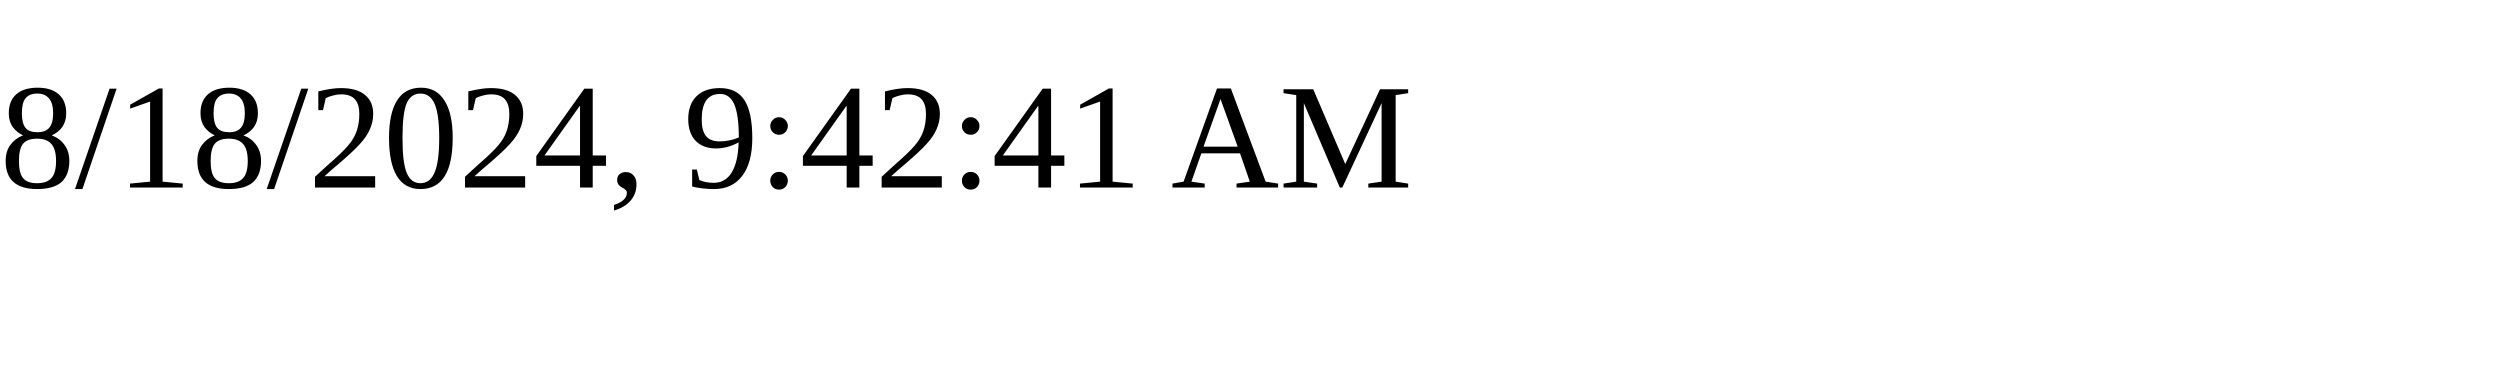
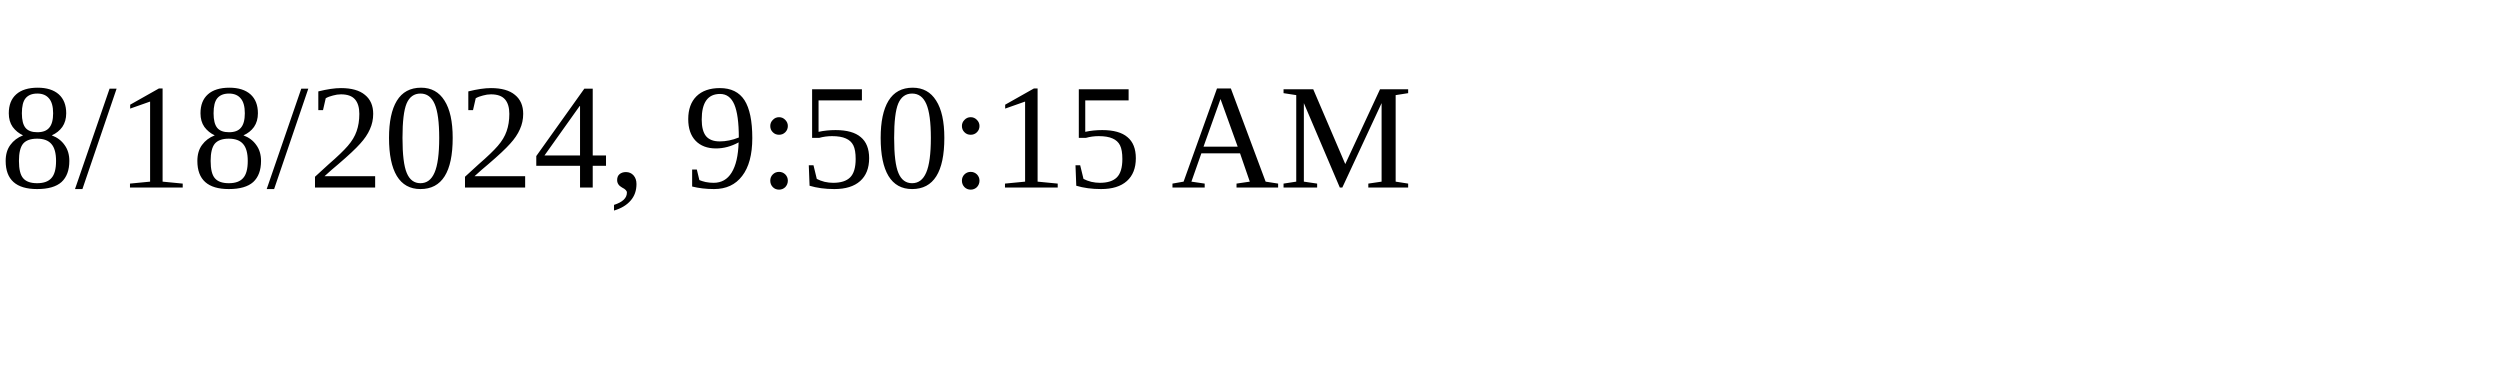
<svg xmlns="http://www.w3.org/2000/svg" height="30" width="200">
-   <text x="0" y="15">8/18/2024, 9:42:41 AM</text>
+   <text x="0" y="15">8/18/2024, 9:50:15 AM</text>
</svg>
